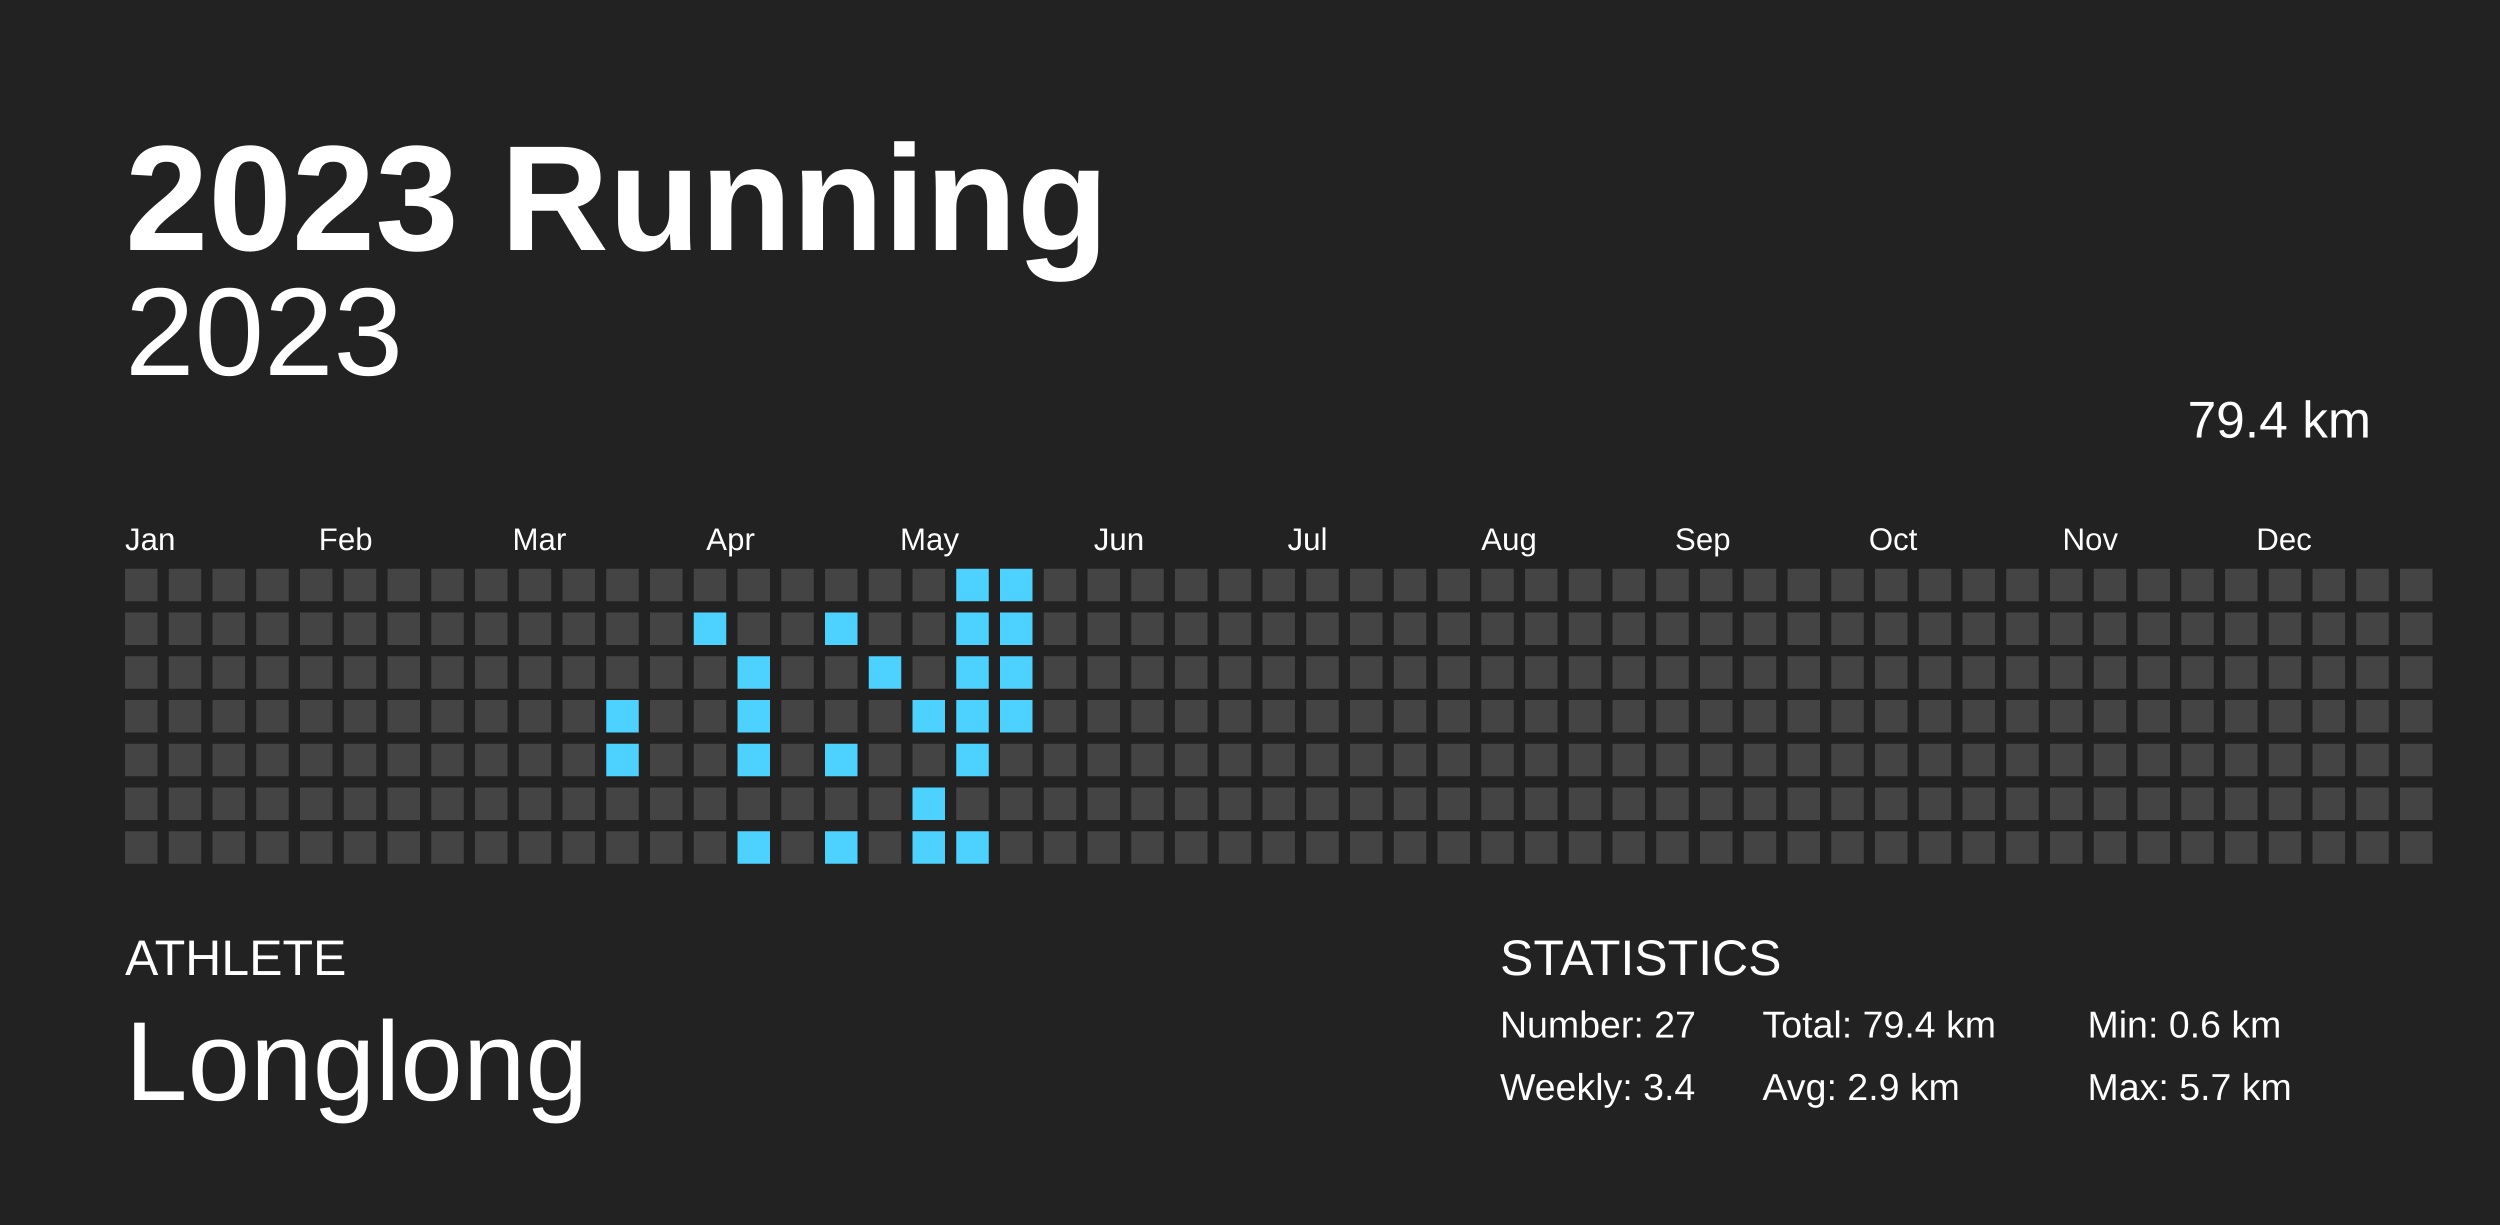
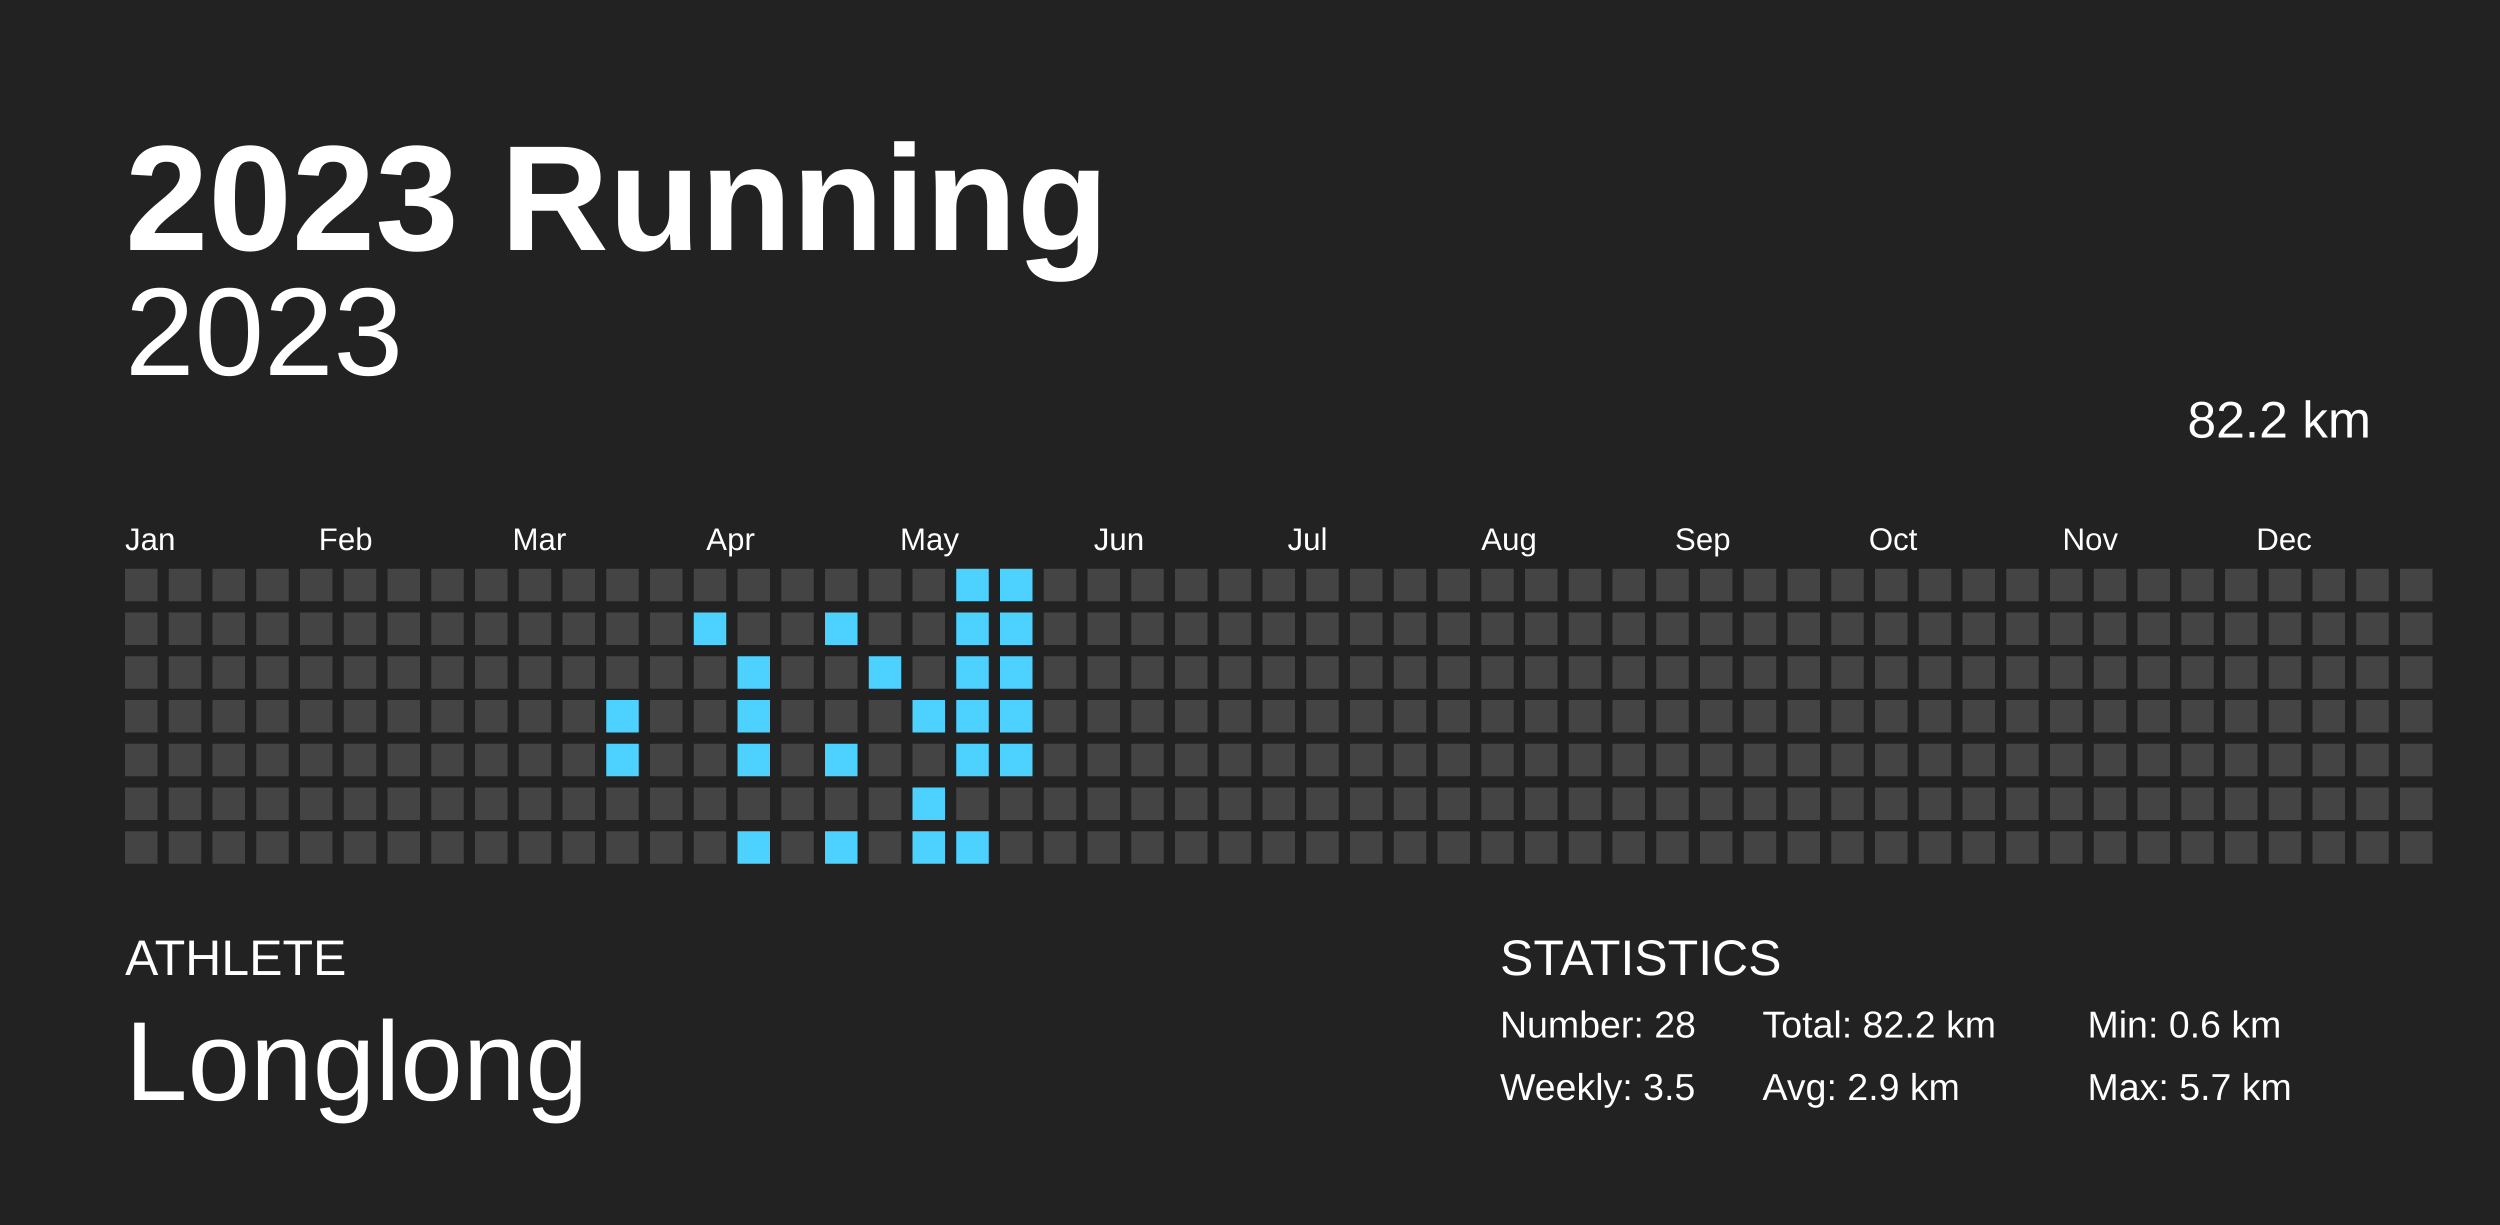
<svg xmlns="http://www.w3.org/2000/svg" baseProfile="full" height="98mm" version="1.1" viewBox="0,0,200,98" width="200mm">
  <defs />
  <rect fill="#222222" height="98" width="200" x="0" y="0" />
  <text fill="#FFFFFF" style="font-size:12px; font-family:Arial; font-weight:bold;" x="10" y="20">2023 Running</text>
  <text fill="#FFFFFF" style="font-size:4px; font-family:Arial" x="10" y="78">ATHLETE</text>
  <text fill="#FFFFFF" style="font-size:9px; font-family:Arial" x="10" y="88">Longlong</text>
  <text fill="#FFFFFF" style="font-size:4px; font-family:Arial" x="120" y="78">STATISTICS</text>
-   <text fill="#FFFFFF" style="font-size:3px; font-family:Arial" x="120" y="83">Number: 27</text>
-   <text fill="#FFFFFF" style="font-size:3px; font-family:Arial" x="120" y="88">Weekly: 3.4</text>
-   <text fill="#FFFFFF" style="font-size:3px; font-family:Arial" x="141" y="83">Total: 79.4 km</text>
+   <text fill="#FFFFFF" style="font-size:3px; font-family:Arial" x="120" y="83">Number: 28</text>
+   <text fill="#FFFFFF" style="font-size:3px; font-family:Arial" x="120" y="88">Weekly: 3.5</text>
+   <text fill="#FFFFFF" style="font-size:3px; font-family:Arial" x="141" y="83">Total: 82.2 km</text>
  <text fill="#FFFFFF" style="font-size:3px; font-family:Arial" x="141" y="88">Avg: 2.9 km</text>
  <text fill="#FFFFFF" style="font-size:3px; font-family:Arial" x="167" y="83">Min: 0.6 km</text>
  <text fill="#FFFFFF" style="font-size:3px; font-family:Arial" x="167" y="88">Max: 5.7 km</text>
  <text alignment-baseline="hanging" fill="#FFFFFF" style="font-size:10.0px; font-family:Arial;" x="10" y="30">2023</text>
-   <text alignment-baseline="hanging" fill="#FFFFFF" style="font-size:4.125px; font-family:Arial;" x="175" y="35">79.4 km</text>
+   <text alignment-baseline="hanging" fill="#FFFFFF" style="font-size:4.125px; font-family:Arial;" x="175" y="35">82.2 km</text>
  <text fill="#FFFFFF" style="font-size:2.5px; font-family:Arial" x="10.0" y="44">Jan</text>
  <text fill="#FFFFFF" style="font-size:2.5px; font-family:Arial" x="25.5" y="44">Feb</text>
  <text fill="#FFFFFF" style="font-size:2.5px; font-family:Arial" x="41.0" y="44">Mar</text>
  <text fill="#FFFFFF" style="font-size:2.5px; font-family:Arial" x="56.5" y="44">Apr</text>
  <text fill="#FFFFFF" style="font-size:2.5px; font-family:Arial" x="72.0" y="44">May</text>
  <text fill="#FFFFFF" style="font-size:2.5px; font-family:Arial" x="87.5" y="44">Jun</text>
  <text fill="#FFFFFF" style="font-size:2.5px; font-family:Arial" x="103.0" y="44">Jul</text>
  <text fill="#FFFFFF" style="font-size:2.5px; font-family:Arial" x="118.5" y="44">Aug</text>
  <text fill="#FFFFFF" style="font-size:2.5px; font-family:Arial" x="134.0" y="44">Sep</text>
  <text fill="#FFFFFF" style="font-size:2.5px; font-family:Arial" x="149.5" y="44">Oct</text>
  <text fill="#FFFFFF" style="font-size:2.5px; font-family:Arial" x="165.0" y="44">Nov</text>
  <text fill="#FFFFFF" style="font-size:2.5px; font-family:Arial" x="180.5" y="44">Dec</text>
  <rect fill="#444444" height="2.6" width="2.6" x="10.0" y="45.5" />
  <rect fill="#444444" height="2.6" width="2.6" x="10.0" y="49.0" />
  <rect fill="#444444" height="2.6" width="2.6" x="10.0" y="52.5" />
  <rect fill="#444444" height="2.6" width="2.6" x="10.0" y="56.0" />
  <rect fill="#444444" height="2.6" width="2.6" x="10.0" y="59.5" />
  <rect fill="#444444" height="2.6" width="2.6" x="10.0" y="63.0" />
  <rect fill="#444444" height="2.6" width="2.6" x="10.0" y="66.5" />
  <rect fill="#444444" height="2.6" width="2.6" x="13.5" y="45.5" />
  <rect fill="#444444" height="2.6" width="2.6" x="13.5" y="49.0" />
  <rect fill="#444444" height="2.6" width="2.6" x="13.5" y="52.5" />
  <rect fill="#444444" height="2.6" width="2.6" x="13.5" y="56.0" />
  <rect fill="#444444" height="2.6" width="2.6" x="13.5" y="59.5" />
  <rect fill="#444444" height="2.6" width="2.6" x="13.5" y="63.0" />
  <rect fill="#444444" height="2.6" width="2.6" x="13.5" y="66.5" />
  <rect fill="#444444" height="2.6" width="2.6" x="17.0" y="45.5" />
  <rect fill="#444444" height="2.6" width="2.6" x="17.0" y="49.0" />
  <rect fill="#444444" height="2.6" width="2.6" x="17.0" y="52.5" />
  <rect fill="#444444" height="2.6" width="2.6" x="17.0" y="56.0" />
  <rect fill="#444444" height="2.6" width="2.6" x="17.0" y="59.5" />
  <rect fill="#444444" height="2.6" width="2.6" x="17.0" y="63.0" />
  <rect fill="#444444" height="2.6" width="2.6" x="17.0" y="66.5" />
  <rect fill="#444444" height="2.6" width="2.6" x="20.5" y="45.5" />
  <rect fill="#444444" height="2.6" width="2.6" x="20.5" y="49.0" />
  <rect fill="#444444" height="2.6" width="2.6" x="20.5" y="52.5" />
  <rect fill="#444444" height="2.6" width="2.6" x="20.5" y="56.0" />
  <rect fill="#444444" height="2.6" width="2.6" x="20.5" y="59.5" />
  <rect fill="#444444" height="2.6" width="2.6" x="20.5" y="63.0" />
  <rect fill="#444444" height="2.6" width="2.6" x="20.5" y="66.5" />
  <rect fill="#444444" height="2.6" width="2.6" x="24.0" y="45.5" />
  <rect fill="#444444" height="2.6" width="2.6" x="24.0" y="49.0" />
  <rect fill="#444444" height="2.6" width="2.6" x="24.0" y="52.5" />
  <rect fill="#444444" height="2.6" width="2.6" x="24.0" y="56.0" />
  <rect fill="#444444" height="2.6" width="2.6" x="24.0" y="59.5" />
  <rect fill="#444444" height="2.6" width="2.6" x="24.0" y="63.0" />
  <rect fill="#444444" height="2.6" width="2.6" x="24.0" y="66.5" />
  <rect fill="#444444" height="2.6" width="2.6" x="27.5" y="45.5" />
  <rect fill="#444444" height="2.6" width="2.6" x="27.5" y="49.0" />
  <rect fill="#444444" height="2.6" width="2.6" x="27.5" y="52.5" />
  <rect fill="#444444" height="2.6" width="2.6" x="27.5" y="56.0" />
  <rect fill="#444444" height="2.6" width="2.6" x="27.5" y="59.5" />
  <rect fill="#444444" height="2.6" width="2.6" x="27.5" y="63.0" />
  <rect fill="#444444" height="2.6" width="2.6" x="27.5" y="66.5" />
  <rect fill="#444444" height="2.6" width="2.6" x="31.0" y="45.5" />
  <rect fill="#444444" height="2.6" width="2.6" x="31.0" y="49.0" />
  <rect fill="#444444" height="2.6" width="2.6" x="31.0" y="52.5" />
  <rect fill="#444444" height="2.6" width="2.6" x="31.0" y="56.0" />
  <rect fill="#444444" height="2.6" width="2.6" x="31.0" y="59.5" />
  <rect fill="#444444" height="2.6" width="2.6" x="31.0" y="63.0" />
  <rect fill="#444444" height="2.6" width="2.6" x="31.0" y="66.5" />
  <rect fill="#444444" height="2.6" width="2.6" x="34.5" y="45.5" />
  <rect fill="#444444" height="2.6" width="2.6" x="34.5" y="49.0" />
  <rect fill="#444444" height="2.6" width="2.6" x="34.5" y="52.5" />
  <rect fill="#444444" height="2.6" width="2.6" x="34.5" y="56.0" />
  <rect fill="#444444" height="2.6" width="2.6" x="34.5" y="59.5" />
  <rect fill="#444444" height="2.6" width="2.6" x="34.5" y="63.0" />
  <rect fill="#444444" height="2.6" width="2.6" x="34.5" y="66.5" />
  <rect fill="#444444" height="2.6" width="2.6" x="38.0" y="45.5" />
  <rect fill="#444444" height="2.6" width="2.6" x="38.0" y="49.0" />
  <rect fill="#444444" height="2.6" width="2.6" x="38.0" y="52.5" />
  <rect fill="#444444" height="2.6" width="2.6" x="38.0" y="56.0" />
  <rect fill="#444444" height="2.6" width="2.6" x="38.0" y="59.5" />
  <rect fill="#444444" height="2.6" width="2.6" x="38.0" y="63.0" />
  <rect fill="#444444" height="2.6" width="2.6" x="38.0" y="66.5" />
  <rect fill="#444444" height="2.6" width="2.6" x="41.5" y="45.5" />
  <rect fill="#444444" height="2.6" width="2.6" x="41.5" y="49.0" />
  <rect fill="#444444" height="2.6" width="2.6" x="41.5" y="52.5" />
  <rect fill="#444444" height="2.6" width="2.6" x="41.5" y="56.0" />
  <rect fill="#444444" height="2.6" width="2.6" x="41.5" y="59.5" />
  <rect fill="#444444" height="2.6" width="2.6" x="41.5" y="63.0" />
  <rect fill="#444444" height="2.6" width="2.6" x="41.5" y="66.5" />
  <rect fill="#444444" height="2.6" width="2.6" x="45.0" y="45.5" />
  <rect fill="#444444" height="2.6" width="2.6" x="45.0" y="49.0" />
  <rect fill="#444444" height="2.6" width="2.6" x="45.0" y="52.5" />
  <rect fill="#444444" height="2.6" width="2.6" x="45.0" y="56.0" />
  <rect fill="#444444" height="2.6" width="2.6" x="45.0" y="59.5" />
  <rect fill="#444444" height="2.6" width="2.6" x="45.0" y="63.0" />
  <rect fill="#444444" height="2.6" width="2.6" x="45.0" y="66.5" />
  <rect fill="#444444" height="2.6" width="2.6" x="48.5" y="45.5" />
  <rect fill="#444444" height="2.6" width="2.6" x="48.5" y="49.0" />
  <rect fill="#444444" height="2.6" width="2.6" x="48.5" y="52.5" />
  <rect fill="#4dd2ff" height="2.6" width="2.6" x="48.5" y="56.0" />
  <rect fill="#4dd2ff" height="2.6" width="2.6" x="48.5" y="59.5" />
  <rect fill="#444444" height="2.6" width="2.6" x="48.5" y="63.0" />
  <rect fill="#444444" height="2.6" width="2.6" x="48.5" y="66.5" />
  <rect fill="#444444" height="2.6" width="2.6" x="52.0" y="45.5" />
  <rect fill="#444444" height="2.6" width="2.6" x="52.0" y="49.0" />
  <rect fill="#444444" height="2.6" width="2.6" x="52.0" y="52.5" />
  <rect fill="#444444" height="2.6" width="2.6" x="52.0" y="56.0" />
  <rect fill="#444444" height="2.6" width="2.6" x="52.0" y="59.5" />
  <rect fill="#444444" height="2.6" width="2.6" x="52.0" y="63.0" />
  <rect fill="#444444" height="2.6" width="2.6" x="52.0" y="66.5" />
  <rect fill="#444444" height="2.6" width="2.6" x="55.5" y="45.5" />
  <rect fill="#4dd2ff" height="2.6" width="2.6" x="55.5" y="49.0" />
  <rect fill="#444444" height="2.6" width="2.6" x="55.5" y="52.5" />
  <rect fill="#444444" height="2.6" width="2.6" x="55.5" y="56.0" />
  <rect fill="#444444" height="2.6" width="2.6" x="55.5" y="59.5" />
  <rect fill="#444444" height="2.6" width="2.6" x="55.5" y="63.0" />
  <rect fill="#444444" height="2.6" width="2.6" x="55.5" y="66.5" />
  <rect fill="#444444" height="2.6" width="2.6" x="59.0" y="45.5" />
  <rect fill="#444444" height="2.6" width="2.6" x="59.0" y="49.0" />
  <rect fill="#4dd2ff" height="2.6" width="2.6" x="59.0" y="52.5" />
  <rect fill="#4dd2ff" height="2.6" width="2.6" x="59.0" y="56.0" />
  <rect fill="#4dd2ff" height="2.6" width="2.6" x="59.0" y="59.5" />
  <rect fill="#444444" height="2.6" width="2.6" x="59.0" y="63.0" />
  <rect fill="#4dd2ff" height="2.6" width="2.6" x="59.0" y="66.5" />
  <rect fill="#444444" height="2.6" width="2.6" x="62.5" y="45.5" />
  <rect fill="#444444" height="2.6" width="2.6" x="62.5" y="49.0" />
  <rect fill="#444444" height="2.6" width="2.6" x="62.5" y="52.5" />
  <rect fill="#444444" height="2.6" width="2.6" x="62.5" y="56.0" />
  <rect fill="#444444" height="2.6" width="2.6" x="62.5" y="59.5" />
  <rect fill="#444444" height="2.6" width="2.6" x="62.5" y="63.0" />
  <rect fill="#444444" height="2.6" width="2.6" x="62.5" y="66.5" />
  <rect fill="#444444" height="2.6" width="2.6" x="66.0" y="45.5" />
  <rect fill="#4dd2ff" height="2.6" width="2.6" x="66.0" y="49.0" />
  <rect fill="#444444" height="2.6" width="2.6" x="66.0" y="52.5" />
  <rect fill="#444444" height="2.6" width="2.6" x="66.0" y="56.0" />
  <rect fill="#4dd2ff" height="2.6" width="2.6" x="66.0" y="59.5" />
  <rect fill="#444444" height="2.6" width="2.6" x="66.0" y="63.0" />
  <rect fill="#4dd2ff" height="2.6" width="2.6" x="66.0" y="66.5" />
  <rect fill="#444444" height="2.6" width="2.6" x="69.5" y="45.5" />
  <rect fill="#444444" height="2.6" width="2.6" x="69.5" y="49.0" />
  <rect fill="#4dd2ff" height="2.6" width="2.6" x="69.5" y="52.5" />
  <rect fill="#444444" height="2.6" width="2.6" x="69.5" y="56.0" />
  <rect fill="#444444" height="2.6" width="2.6" x="69.5" y="59.5" />
  <rect fill="#444444" height="2.6" width="2.6" x="69.5" y="63.0" />
  <rect fill="#444444" height="2.6" width="2.6" x="69.5" y="66.5" />
  <rect fill="#444444" height="2.6" width="2.6" x="73.0" y="45.5" />
  <rect fill="#444444" height="2.6" width="2.6" x="73.0" y="49.0" />
  <rect fill="#444444" height="2.6" width="2.6" x="73.0" y="52.5" />
  <rect fill="#4dd2ff" height="2.6" width="2.6" x="73.0" y="56.0" />
  <rect fill="#444444" height="2.6" width="2.6" x="73.0" y="59.5" />
  <rect fill="#4dd2ff" height="2.6" width="2.6" x="73.0" y="63.0" />
  <rect fill="#4dd2ff" height="2.6" width="2.6" x="73.0" y="66.5" />
  <rect fill="#4dd2ff" height="2.6" width="2.6" x="76.5" y="45.5" />
  <rect fill="#4dd2ff" height="2.6" width="2.6" x="76.5" y="49.0" />
  <rect fill="#4dd2ff" height="2.6" width="2.6" x="76.5" y="52.5" />
  <rect fill="#4dd2ff" height="2.6" width="2.6" x="76.5" y="56.0" />
  <rect fill="#4dd2ff" height="2.6" width="2.6" x="76.5" y="59.5" />
  <rect fill="#444444" height="2.6" width="2.6" x="76.5" y="63.0" />
  <rect fill="#4dd2ff" height="2.6" width="2.6" x="76.5" y="66.5" />
  <rect fill="#4dd2ff" height="2.6" width="2.6" x="80.0" y="45.5" />
  <rect fill="#4dd2ff" height="2.6" width="2.6" x="80.0" y="49.0" />
  <rect fill="#4dd2ff" height="2.6" width="2.6" x="80.0" y="52.5" />
  <rect fill="#4dd2ff" height="2.6" width="2.6" x="80.0" y="56.0" />
-   <rect fill="#444444" height="2.6" width="2.6" x="80.0" y="59.5" />
+   <rect fill="#4dd2ff" height="2.6" width="2.6" x="80.0" y="59.5" />
  <rect fill="#444444" height="2.6" width="2.6" x="80.0" y="63.0" />
  <rect fill="#444444" height="2.6" width="2.6" x="80.0" y="66.5" />
  <rect fill="#444444" height="2.6" width="2.6" x="83.5" y="45.5" />
  <rect fill="#444444" height="2.6" width="2.6" x="83.5" y="49.0" />
  <rect fill="#444444" height="2.6" width="2.6" x="83.5" y="52.5" />
  <rect fill="#444444" height="2.6" width="2.6" x="83.5" y="56.0" />
  <rect fill="#444444" height="2.6" width="2.6" x="83.5" y="59.5" />
  <rect fill="#444444" height="2.6" width="2.6" x="83.5" y="63.0" />
  <rect fill="#444444" height="2.6" width="2.6" x="83.5" y="66.5" />
  <rect fill="#444444" height="2.6" width="2.6" x="87.0" y="45.5" />
  <rect fill="#444444" height="2.6" width="2.6" x="87.0" y="49.0" />
  <rect fill="#444444" height="2.6" width="2.6" x="87.0" y="52.5" />
  <rect fill="#444444" height="2.6" width="2.6" x="87.0" y="56.0" />
  <rect fill="#444444" height="2.6" width="2.6" x="87.0" y="59.5" />
  <rect fill="#444444" height="2.6" width="2.6" x="87.0" y="63.0" />
  <rect fill="#444444" height="2.6" width="2.6" x="87.0" y="66.5" />
  <rect fill="#444444" height="2.6" width="2.6" x="90.5" y="45.5" />
  <rect fill="#444444" height="2.6" width="2.6" x="90.5" y="49.0" />
  <rect fill="#444444" height="2.6" width="2.6" x="90.5" y="52.5" />
  <rect fill="#444444" height="2.6" width="2.6" x="90.5" y="56.0" />
  <rect fill="#444444" height="2.6" width="2.6" x="90.5" y="59.5" />
  <rect fill="#444444" height="2.6" width="2.6" x="90.5" y="63.0" />
  <rect fill="#444444" height="2.6" width="2.6" x="90.5" y="66.5" />
  <rect fill="#444444" height="2.6" width="2.6" x="94.0" y="45.5" />
  <rect fill="#444444" height="2.6" width="2.6" x="94.0" y="49.0" />
  <rect fill="#444444" height="2.6" width="2.6" x="94.0" y="52.5" />
  <rect fill="#444444" height="2.6" width="2.6" x="94.0" y="56.0" />
  <rect fill="#444444" height="2.6" width="2.6" x="94.0" y="59.5" />
  <rect fill="#444444" height="2.6" width="2.6" x="94.0" y="63.0" />
  <rect fill="#444444" height="2.6" width="2.6" x="94.0" y="66.5" />
  <rect fill="#444444" height="2.6" width="2.6" x="97.5" y="45.5" />
  <rect fill="#444444" height="2.6" width="2.6" x="97.5" y="49.0" />
  <rect fill="#444444" height="2.6" width="2.6" x="97.5" y="52.5" />
  <rect fill="#444444" height="2.6" width="2.6" x="97.5" y="56.0" />
  <rect fill="#444444" height="2.6" width="2.6" x="97.5" y="59.5" />
  <rect fill="#444444" height="2.6" width="2.6" x="97.5" y="63.0" />
  <rect fill="#444444" height="2.6" width="2.6" x="97.5" y="66.5" />
  <rect fill="#444444" height="2.6" width="2.6" x="101.0" y="45.5" />
  <rect fill="#444444" height="2.6" width="2.6" x="101.0" y="49.0" />
  <rect fill="#444444" height="2.6" width="2.6" x="101.0" y="52.5" />
  <rect fill="#444444" height="2.6" width="2.6" x="101.0" y="56.0" />
  <rect fill="#444444" height="2.6" width="2.6" x="101.0" y="59.5" />
  <rect fill="#444444" height="2.6" width="2.6" x="101.0" y="63.0" />
  <rect fill="#444444" height="2.6" width="2.6" x="101.0" y="66.5" />
  <rect fill="#444444" height="2.6" width="2.6" x="104.5" y="45.5" />
  <rect fill="#444444" height="2.6" width="2.6" x="104.5" y="49.0" />
  <rect fill="#444444" height="2.6" width="2.6" x="104.5" y="52.5" />
  <rect fill="#444444" height="2.6" width="2.6" x="104.5" y="56.0" />
  <rect fill="#444444" height="2.6" width="2.6" x="104.5" y="59.5" />
  <rect fill="#444444" height="2.6" width="2.6" x="104.5" y="63.0" />
  <rect fill="#444444" height="2.6" width="2.6" x="104.5" y="66.5" />
  <rect fill="#444444" height="2.6" width="2.6" x="108.0" y="45.5" />
  <rect fill="#444444" height="2.6" width="2.6" x="108.0" y="49.0" />
  <rect fill="#444444" height="2.6" width="2.6" x="108.0" y="52.5" />
  <rect fill="#444444" height="2.6" width="2.6" x="108.0" y="56.0" />
  <rect fill="#444444" height="2.6" width="2.6" x="108.0" y="59.5" />
  <rect fill="#444444" height="2.6" width="2.6" x="108.0" y="63.0" />
  <rect fill="#444444" height="2.6" width="2.6" x="108.0" y="66.5" />
  <rect fill="#444444" height="2.6" width="2.6" x="111.5" y="45.5" />
  <rect fill="#444444" height="2.6" width="2.6" x="111.5" y="49.0" />
  <rect fill="#444444" height="2.6" width="2.6" x="111.5" y="52.5" />
  <rect fill="#444444" height="2.6" width="2.6" x="111.5" y="56.0" />
  <rect fill="#444444" height="2.6" width="2.6" x="111.5" y="59.5" />
  <rect fill="#444444" height="2.6" width="2.6" x="111.5" y="63.0" />
  <rect fill="#444444" height="2.6" width="2.6" x="111.5" y="66.5" />
  <rect fill="#444444" height="2.6" width="2.6" x="115.0" y="45.5" />
  <rect fill="#444444" height="2.6" width="2.6" x="115.0" y="49.0" />
  <rect fill="#444444" height="2.6" width="2.6" x="115.0" y="52.5" />
  <rect fill="#444444" height="2.6" width="2.6" x="115.0" y="56.0" />
  <rect fill="#444444" height="2.6" width="2.6" x="115.0" y="59.5" />
  <rect fill="#444444" height="2.6" width="2.6" x="115.0" y="63.0" />
  <rect fill="#444444" height="2.6" width="2.6" x="115.0" y="66.5" />
  <rect fill="#444444" height="2.6" width="2.6" x="118.5" y="45.5" />
  <rect fill="#444444" height="2.6" width="2.6" x="118.5" y="49.0" />
  <rect fill="#444444" height="2.6" width="2.6" x="118.5" y="52.5" />
  <rect fill="#444444" height="2.6" width="2.6" x="118.5" y="56.0" />
  <rect fill="#444444" height="2.6" width="2.6" x="118.5" y="59.5" />
  <rect fill="#444444" height="2.6" width="2.6" x="118.5" y="63.0" />
  <rect fill="#444444" height="2.6" width="2.6" x="118.5" y="66.5" />
  <rect fill="#444444" height="2.6" width="2.6" x="122.0" y="45.5" />
  <rect fill="#444444" height="2.6" width="2.6" x="122.0" y="49.0" />
  <rect fill="#444444" height="2.6" width="2.6" x="122.0" y="52.5" />
  <rect fill="#444444" height="2.6" width="2.6" x="122.0" y="56.0" />
  <rect fill="#444444" height="2.6" width="2.6" x="122.0" y="59.5" />
  <rect fill="#444444" height="2.6" width="2.6" x="122.0" y="63.0" />
  <rect fill="#444444" height="2.6" width="2.6" x="122.0" y="66.5" />
  <rect fill="#444444" height="2.6" width="2.6" x="125.5" y="45.5" />
  <rect fill="#444444" height="2.6" width="2.6" x="125.5" y="49.0" />
  <rect fill="#444444" height="2.6" width="2.6" x="125.5" y="52.5" />
  <rect fill="#444444" height="2.6" width="2.6" x="125.5" y="56.0" />
  <rect fill="#444444" height="2.6" width="2.6" x="125.5" y="59.5" />
  <rect fill="#444444" height="2.6" width="2.6" x="125.5" y="63.0" />
  <rect fill="#444444" height="2.6" width="2.6" x="125.5" y="66.5" />
  <rect fill="#444444" height="2.6" width="2.6" x="129.0" y="45.5" />
  <rect fill="#444444" height="2.6" width="2.6" x="129.0" y="49.0" />
  <rect fill="#444444" height="2.6" width="2.6" x="129.0" y="52.5" />
  <rect fill="#444444" height="2.6" width="2.6" x="129.0" y="56.0" />
  <rect fill="#444444" height="2.6" width="2.6" x="129.0" y="59.5" />
  <rect fill="#444444" height="2.6" width="2.6" x="129.0" y="63.0" />
  <rect fill="#444444" height="2.6" width="2.6" x="129.0" y="66.5" />
  <rect fill="#444444" height="2.6" width="2.6" x="132.5" y="45.5" />
  <rect fill="#444444" height="2.6" width="2.6" x="132.5" y="49.0" />
  <rect fill="#444444" height="2.6" width="2.6" x="132.5" y="52.5" />
  <rect fill="#444444" height="2.6" width="2.6" x="132.5" y="56.0" />
  <rect fill="#444444" height="2.6" width="2.6" x="132.5" y="59.5" />
  <rect fill="#444444" height="2.6" width="2.6" x="132.5" y="63.0" />
  <rect fill="#444444" height="2.6" width="2.6" x="132.5" y="66.5" />
  <rect fill="#444444" height="2.6" width="2.6" x="136.0" y="45.5" />
  <rect fill="#444444" height="2.6" width="2.6" x="136.0" y="49.0" />
  <rect fill="#444444" height="2.6" width="2.6" x="136.0" y="52.5" />
  <rect fill="#444444" height="2.6" width="2.6" x="136.0" y="56.0" />
  <rect fill="#444444" height="2.6" width="2.6" x="136.0" y="59.5" />
  <rect fill="#444444" height="2.6" width="2.6" x="136.0" y="63.0" />
  <rect fill="#444444" height="2.6" width="2.6" x="136.0" y="66.5" />
  <rect fill="#444444" height="2.6" width="2.6" x="139.5" y="45.5" />
  <rect fill="#444444" height="2.6" width="2.6" x="139.5" y="49.0" />
  <rect fill="#444444" height="2.6" width="2.6" x="139.5" y="52.5" />
  <rect fill="#444444" height="2.6" width="2.6" x="139.5" y="56.0" />
  <rect fill="#444444" height="2.6" width="2.6" x="139.5" y="59.5" />
  <rect fill="#444444" height="2.6" width="2.6" x="139.5" y="63.0" />
  <rect fill="#444444" height="2.6" width="2.6" x="139.5" y="66.5" />
  <rect fill="#444444" height="2.6" width="2.6" x="143.0" y="45.5" />
  <rect fill="#444444" height="2.6" width="2.6" x="143.0" y="49.0" />
  <rect fill="#444444" height="2.6" width="2.6" x="143.0" y="52.5" />
  <rect fill="#444444" height="2.6" width="2.6" x="143.0" y="56.0" />
  <rect fill="#444444" height="2.6" width="2.6" x="143.0" y="59.5" />
  <rect fill="#444444" height="2.6" width="2.6" x="143.0" y="63.0" />
  <rect fill="#444444" height="2.6" width="2.6" x="143.0" y="66.5" />
  <rect fill="#444444" height="2.6" width="2.6" x="146.5" y="45.5" />
  <rect fill="#444444" height="2.6" width="2.6" x="146.5" y="49.0" />
  <rect fill="#444444" height="2.6" width="2.6" x="146.5" y="52.5" />
  <rect fill="#444444" height="2.6" width="2.6" x="146.5" y="56.0" />
  <rect fill="#444444" height="2.6" width="2.6" x="146.5" y="59.5" />
  <rect fill="#444444" height="2.6" width="2.6" x="146.5" y="63.0" />
  <rect fill="#444444" height="2.6" width="2.6" x="146.5" y="66.5" />
  <rect fill="#444444" height="2.6" width="2.6" x="150.0" y="45.5" />
  <rect fill="#444444" height="2.6" width="2.6" x="150.0" y="49.0" />
  <rect fill="#444444" height="2.6" width="2.6" x="150.0" y="52.5" />
  <rect fill="#444444" height="2.6" width="2.6" x="150.0" y="56.0" />
  <rect fill="#444444" height="2.6" width="2.6" x="150.0" y="59.5" />
  <rect fill="#444444" height="2.6" width="2.6" x="150.0" y="63.0" />
  <rect fill="#444444" height="2.6" width="2.6" x="150.0" y="66.5" />
  <rect fill="#444444" height="2.6" width="2.6" x="153.5" y="45.5" />
  <rect fill="#444444" height="2.6" width="2.6" x="153.5" y="49.0" />
  <rect fill="#444444" height="2.6" width="2.6" x="153.5" y="52.5" />
  <rect fill="#444444" height="2.6" width="2.6" x="153.5" y="56.0" />
  <rect fill="#444444" height="2.6" width="2.6" x="153.5" y="59.5" />
  <rect fill="#444444" height="2.6" width="2.6" x="153.5" y="63.0" />
  <rect fill="#444444" height="2.6" width="2.6" x="153.5" y="66.5" />
  <rect fill="#444444" height="2.6" width="2.6" x="157.0" y="45.5" />
  <rect fill="#444444" height="2.6" width="2.6" x="157.0" y="49.0" />
  <rect fill="#444444" height="2.6" width="2.6" x="157.0" y="52.5" />
  <rect fill="#444444" height="2.6" width="2.6" x="157.0" y="56.0" />
  <rect fill="#444444" height="2.6" width="2.6" x="157.0" y="59.5" />
  <rect fill="#444444" height="2.6" width="2.6" x="157.0" y="63.0" />
  <rect fill="#444444" height="2.6" width="2.6" x="157.0" y="66.5" />
  <rect fill="#444444" height="2.6" width="2.6" x="160.5" y="45.5" />
  <rect fill="#444444" height="2.6" width="2.6" x="160.5" y="49.0" />
  <rect fill="#444444" height="2.6" width="2.6" x="160.5" y="52.5" />
  <rect fill="#444444" height="2.6" width="2.6" x="160.5" y="56.0" />
  <rect fill="#444444" height="2.6" width="2.6" x="160.5" y="59.5" />
  <rect fill="#444444" height="2.6" width="2.6" x="160.5" y="63.0" />
  <rect fill="#444444" height="2.6" width="2.6" x="160.5" y="66.5" />
  <rect fill="#444444" height="2.6" width="2.6" x="164.0" y="45.5" />
  <rect fill="#444444" height="2.6" width="2.6" x="164.0" y="49.0" />
  <rect fill="#444444" height="2.6" width="2.6" x="164.0" y="52.5" />
  <rect fill="#444444" height="2.6" width="2.6" x="164.0" y="56.0" />
  <rect fill="#444444" height="2.6" width="2.6" x="164.0" y="59.5" />
  <rect fill="#444444" height="2.6" width="2.6" x="164.0" y="63.0" />
  <rect fill="#444444" height="2.6" width="2.6" x="164.0" y="66.5" />
  <rect fill="#444444" height="2.6" width="2.6" x="167.5" y="45.5" />
  <rect fill="#444444" height="2.6" width="2.6" x="167.5" y="49.0" />
  <rect fill="#444444" height="2.6" width="2.6" x="167.5" y="52.5" />
  <rect fill="#444444" height="2.6" width="2.6" x="167.5" y="56.0" />
  <rect fill="#444444" height="2.6" width="2.6" x="167.5" y="59.5" />
  <rect fill="#444444" height="2.6" width="2.6" x="167.5" y="63.0" />
  <rect fill="#444444" height="2.6" width="2.6" x="167.5" y="66.5" />
  <rect fill="#444444" height="2.6" width="2.6" x="171.0" y="45.5" />
  <rect fill="#444444" height="2.6" width="2.6" x="171.0" y="49.0" />
  <rect fill="#444444" height="2.6" width="2.6" x="171.0" y="52.5" />
  <rect fill="#444444" height="2.6" width="2.6" x="171.0" y="56.0" />
  <rect fill="#444444" height="2.6" width="2.6" x="171.0" y="59.5" />
  <rect fill="#444444" height="2.6" width="2.6" x="171.0" y="63.0" />
  <rect fill="#444444" height="2.6" width="2.6" x="171.0" y="66.5" />
  <rect fill="#444444" height="2.6" width="2.6" x="174.5" y="45.5" />
  <rect fill="#444444" height="2.6" width="2.6" x="174.5" y="49.0" />
  <rect fill="#444444" height="2.6" width="2.6" x="174.5" y="52.5" />
  <rect fill="#444444" height="2.6" width="2.6" x="174.5" y="56.0" />
  <rect fill="#444444" height="2.6" width="2.6" x="174.5" y="59.5" />
  <rect fill="#444444" height="2.6" width="2.6" x="174.5" y="63.0" />
  <rect fill="#444444" height="2.6" width="2.6" x="174.5" y="66.5" />
  <rect fill="#444444" height="2.6" width="2.6" x="178.0" y="45.5" />
  <rect fill="#444444" height="2.6" width="2.6" x="178.0" y="49.0" />
  <rect fill="#444444" height="2.6" width="2.6" x="178.0" y="52.5" />
  <rect fill="#444444" height="2.6" width="2.6" x="178.0" y="56.0" />
  <rect fill="#444444" height="2.6" width="2.6" x="178.0" y="59.5" />
  <rect fill="#444444" height="2.6" width="2.6" x="178.0" y="63.0" />
  <rect fill="#444444" height="2.6" width="2.6" x="178.0" y="66.5" />
  <rect fill="#444444" height="2.6" width="2.6" x="181.5" y="45.5" />
  <rect fill="#444444" height="2.6" width="2.6" x="181.5" y="49.0" />
  <rect fill="#444444" height="2.6" width="2.6" x="181.5" y="52.5" />
  <rect fill="#444444" height="2.6" width="2.6" x="181.5" y="56.0" />
  <rect fill="#444444" height="2.6" width="2.6" x="181.5" y="59.5" />
  <rect fill="#444444" height="2.6" width="2.6" x="181.5" y="63.0" />
  <rect fill="#444444" height="2.6" width="2.6" x="181.5" y="66.5" />
  <rect fill="#444444" height="2.6" width="2.6" x="185.0" y="45.5" />
  <rect fill="#444444" height="2.6" width="2.6" x="185.0" y="49.0" />
  <rect fill="#444444" height="2.6" width="2.6" x="185.0" y="52.5" />
  <rect fill="#444444" height="2.6" width="2.6" x="185.0" y="56.0" />
  <rect fill="#444444" height="2.6" width="2.6" x="185.0" y="59.5" />
  <rect fill="#444444" height="2.6" width="2.6" x="185.0" y="63.0" />
  <rect fill="#444444" height="2.6" width="2.6" x="185.0" y="66.5" />
  <rect fill="#444444" height="2.6" width="2.6" x="188.5" y="45.5" />
  <rect fill="#444444" height="2.6" width="2.6" x="188.5" y="49.0" />
  <rect fill="#444444" height="2.6" width="2.6" x="188.5" y="52.5" />
  <rect fill="#444444" height="2.6" width="2.6" x="188.5" y="56.0" />
  <rect fill="#444444" height="2.6" width="2.6" x="188.5" y="59.5" />
  <rect fill="#444444" height="2.6" width="2.6" x="188.5" y="63.0" />
  <rect fill="#444444" height="2.6" width="2.6" x="188.5" y="66.5" />
  <rect fill="#444444" height="2.6" width="2.6" x="192.0" y="45.5" />
  <rect fill="#444444" height="2.6" width="2.6" x="192.0" y="49.0" />
  <rect fill="#444444" height="2.6" width="2.6" x="192.0" y="52.5" />
  <rect fill="#444444" height="2.6" width="2.6" x="192.0" y="56.0" />
  <rect fill="#444444" height="2.6" width="2.6" x="192.0" y="59.5" />
  <rect fill="#444444" height="2.6" width="2.6" x="192.0" y="63.0" />
  <rect fill="#444444" height="2.6" width="2.6" x="192.0" y="66.5" />
</svg>
